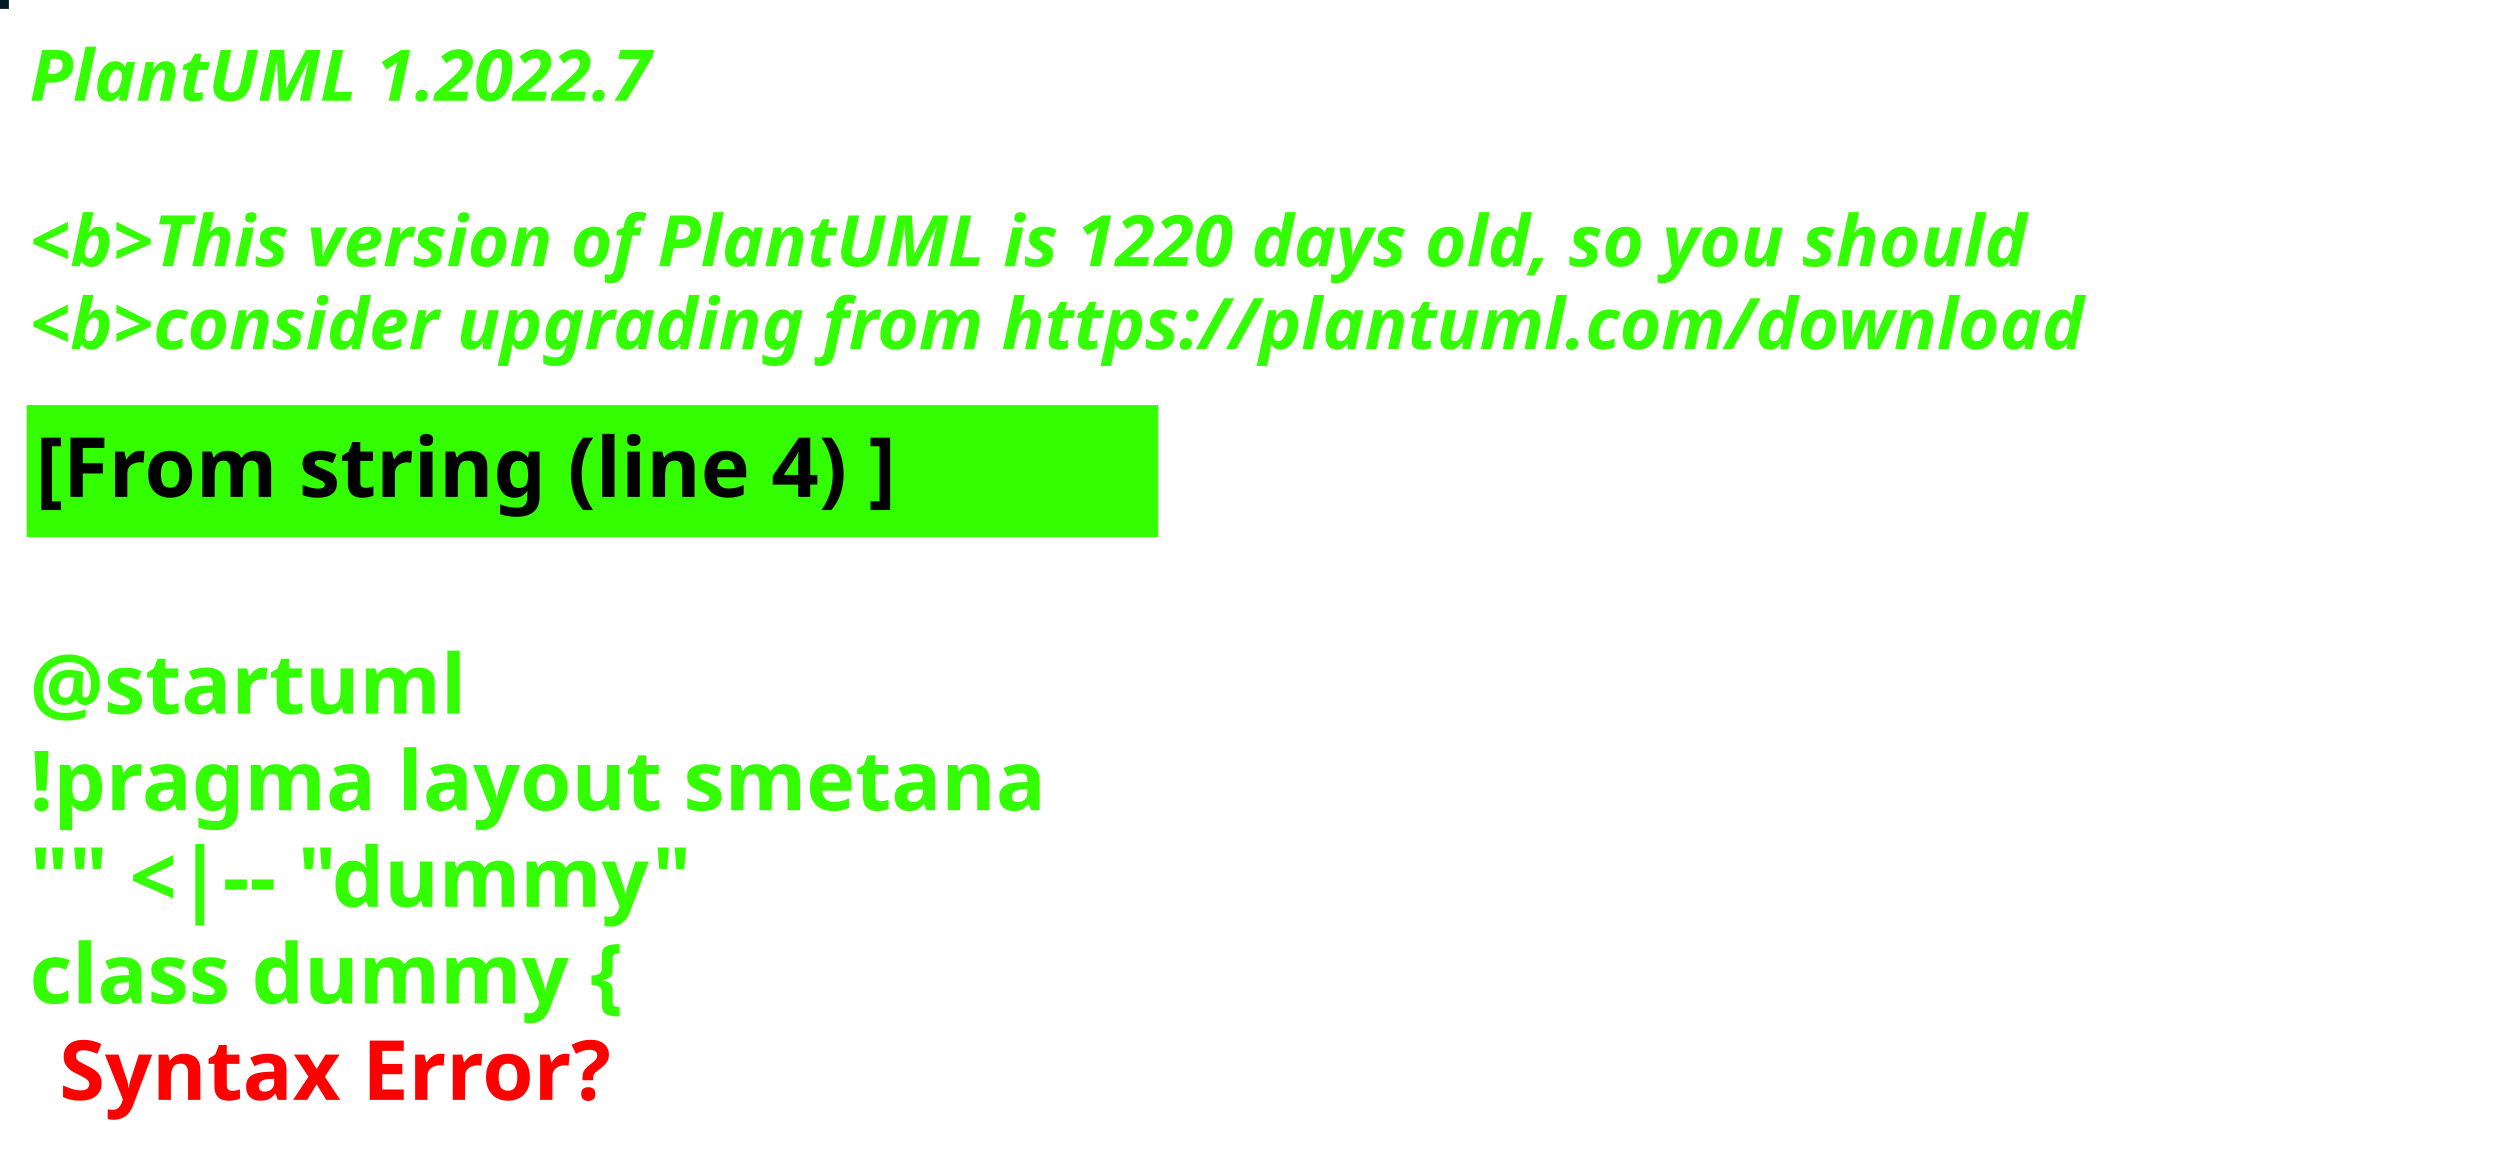
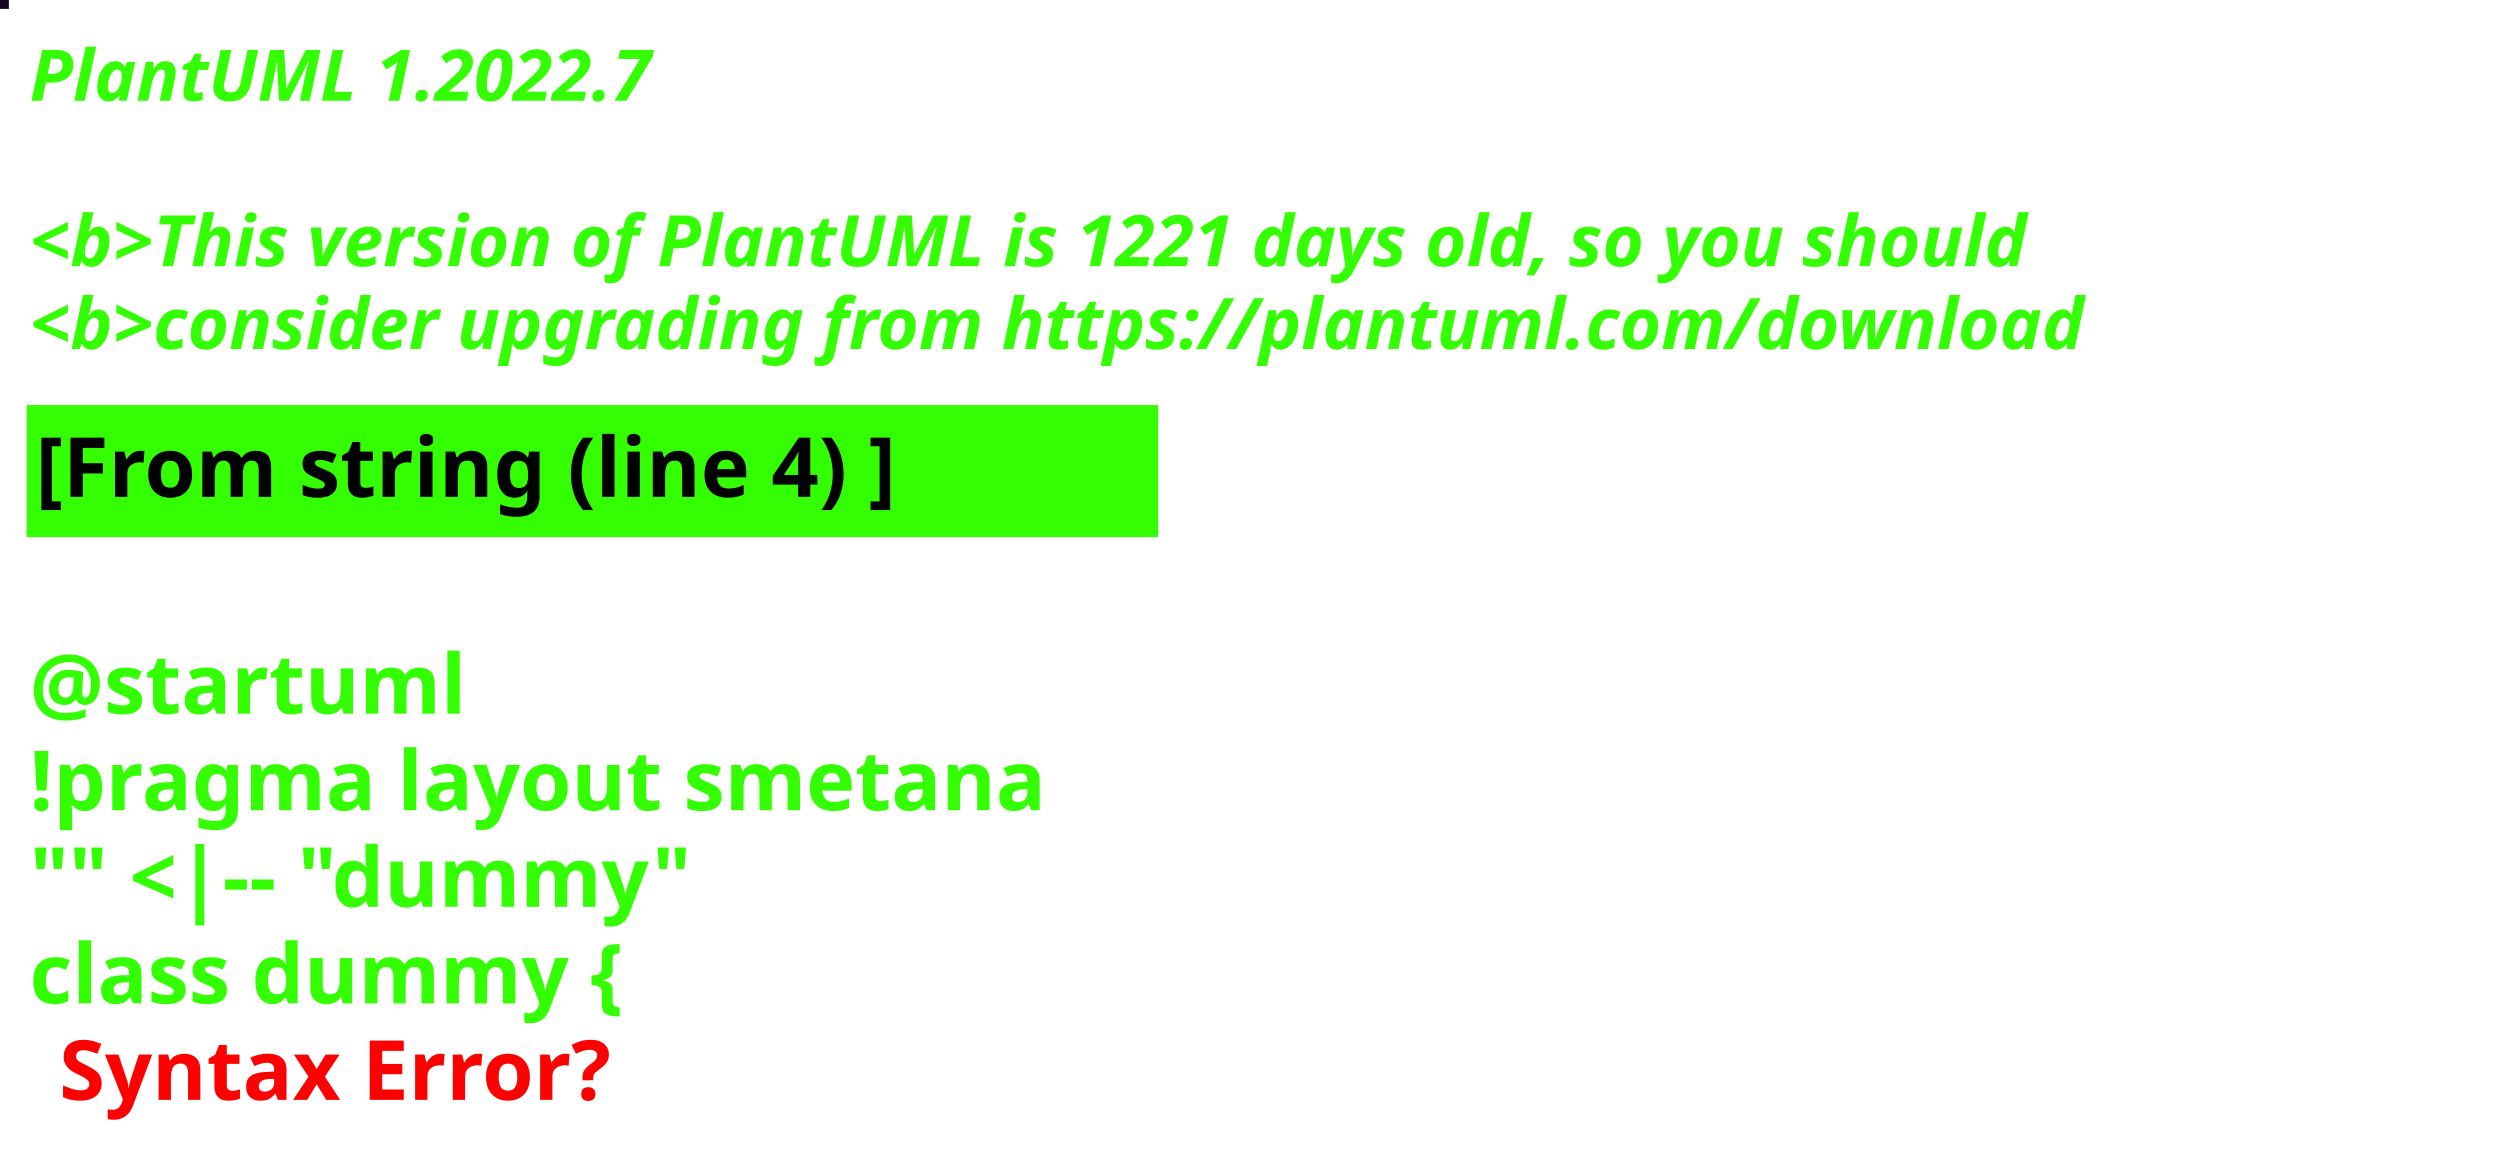
<svg xmlns="http://www.w3.org/2000/svg" contentStyleType="text/css" height="194px" preserveAspectRatio="none" style="width:422px;height:194px;background:#000000;" version="1.1" viewBox="0 0 422 194" width="422px" zoomAndPan="magnify">
  <defs />
  <g>
-     <rect fill="#041B26" height="1" style="stroke:#041B26;stroke-width:1.0;" width="1" x="0" y="0" />
+     <rect fill="#140826" height="1" style="stroke:#140826;stroke-width:1.0;" width="1" x="0" y="0" />
    <text fill="#33FF02" font-family="sans-serif" font-size="12" font-style="italic" font-weight="bold" lengthAdjust="spacing" textLength="127" x="5" y="17">PlantUML 1.2022.7</text>
    <text fill="#33FF02" font-family="sans-serif" font-size="12" font-style="italic" font-weight="bold" lengthAdjust="spacing" textLength="4" x="5" y="30.969"> </text>
-     <text fill="#33FF02" font-family="sans-serif" font-size="12" font-style="italic" font-weight="bold" lengthAdjust="spacing" textLength="407" x="5" y="44.938">&lt;b&gt;This version of PlantUML is 1220 days old, so you should</text>
+     <text fill="#33FF02" font-family="sans-serif" font-size="12" font-style="italic" font-weight="bold" lengthAdjust="spacing" textLength="407" x="5" y="44.938">&lt;b&gt;This version of PlantUML is 1221 days old, so you should</text>
    <text fill="#33FF02" font-family="sans-serif" font-size="12" font-style="italic" font-weight="bold" lengthAdjust="spacing" textLength="408" x="5" y="58.906">&lt;b&gt;consider upgrading from https://plantuml.com/download</text>
    <rect fill="#33FF02" height="21.297" style="stroke:#33FF02;stroke-width:1.0;" width="190" x="5" y="68.875" />
    <text fill="#000000" font-family="sans-serif" font-size="14" font-weight="bold" lengthAdjust="spacing" textLength="168" x="6" y="83.875">[From string (line 4) ]</text>
    <text fill="#33FF02" font-family="sans-serif" font-size="14" font-weight="bold" lengthAdjust="spacing" textLength="5" x="5" y="104.172"> </text>
    <text fill="#33FF02" font-family="sans-serif" font-size="14" font-weight="bold" lengthAdjust="spacing" textLength="79" x="5" y="120.469">@startuml</text>
    <text fill="#33FF02" font-family="sans-serif" font-size="14" font-weight="bold" lengthAdjust="spacing" textLength="190" x="5" y="136.766">!pragma layout smetana</text>
    <text fill="#33FF02" font-family="sans-serif" font-size="14" font-weight="bold" lengthAdjust="spacing" textLength="124" x="5" y="153.062">"" &lt;|-- "dummy"</text>
    <text fill="#33FF02" font-family="sans-serif" font-size="14" font-weight="bold" lengthAdjust="spacing" text-decoration="wavy underline" textLength="117" x="5" y="169.359">class dummy {</text>
    <text fill="#FF0000" font-family="sans-serif" font-size="14" font-weight="bold" lengthAdjust="spacing" textLength="106" x="10" y="185.656">Syntax Error?</text>
  </g>
</svg>
